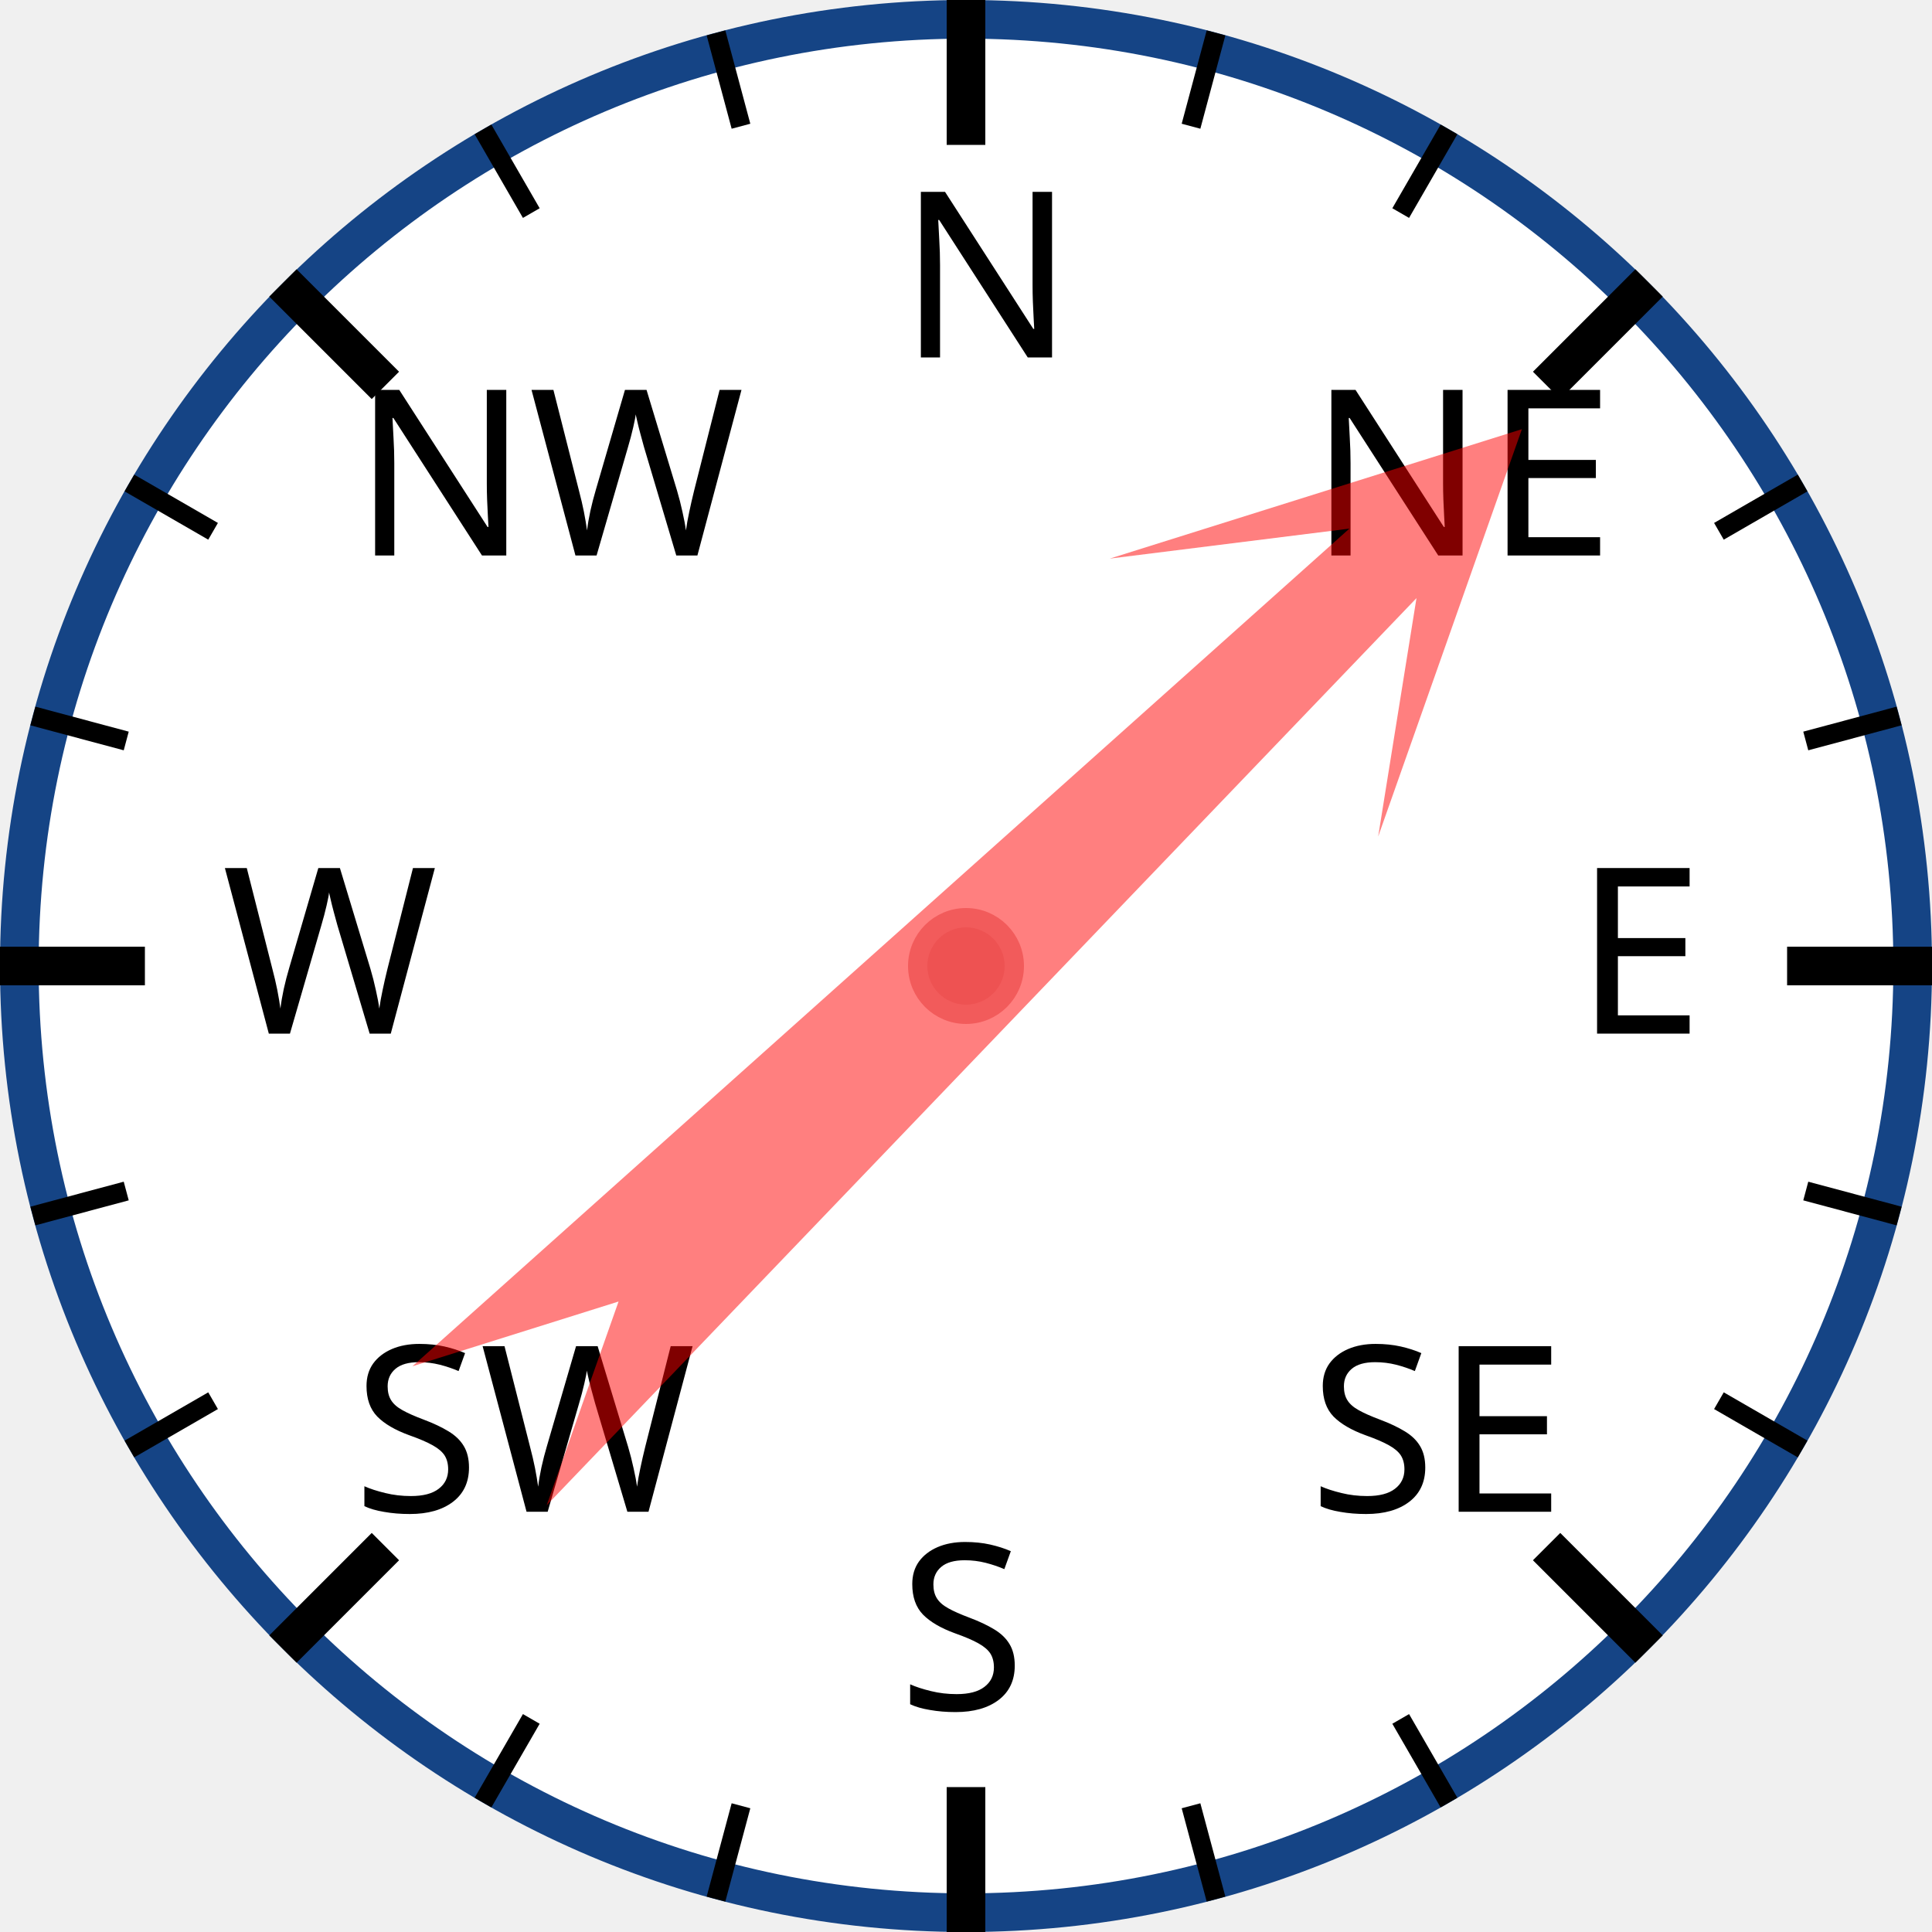
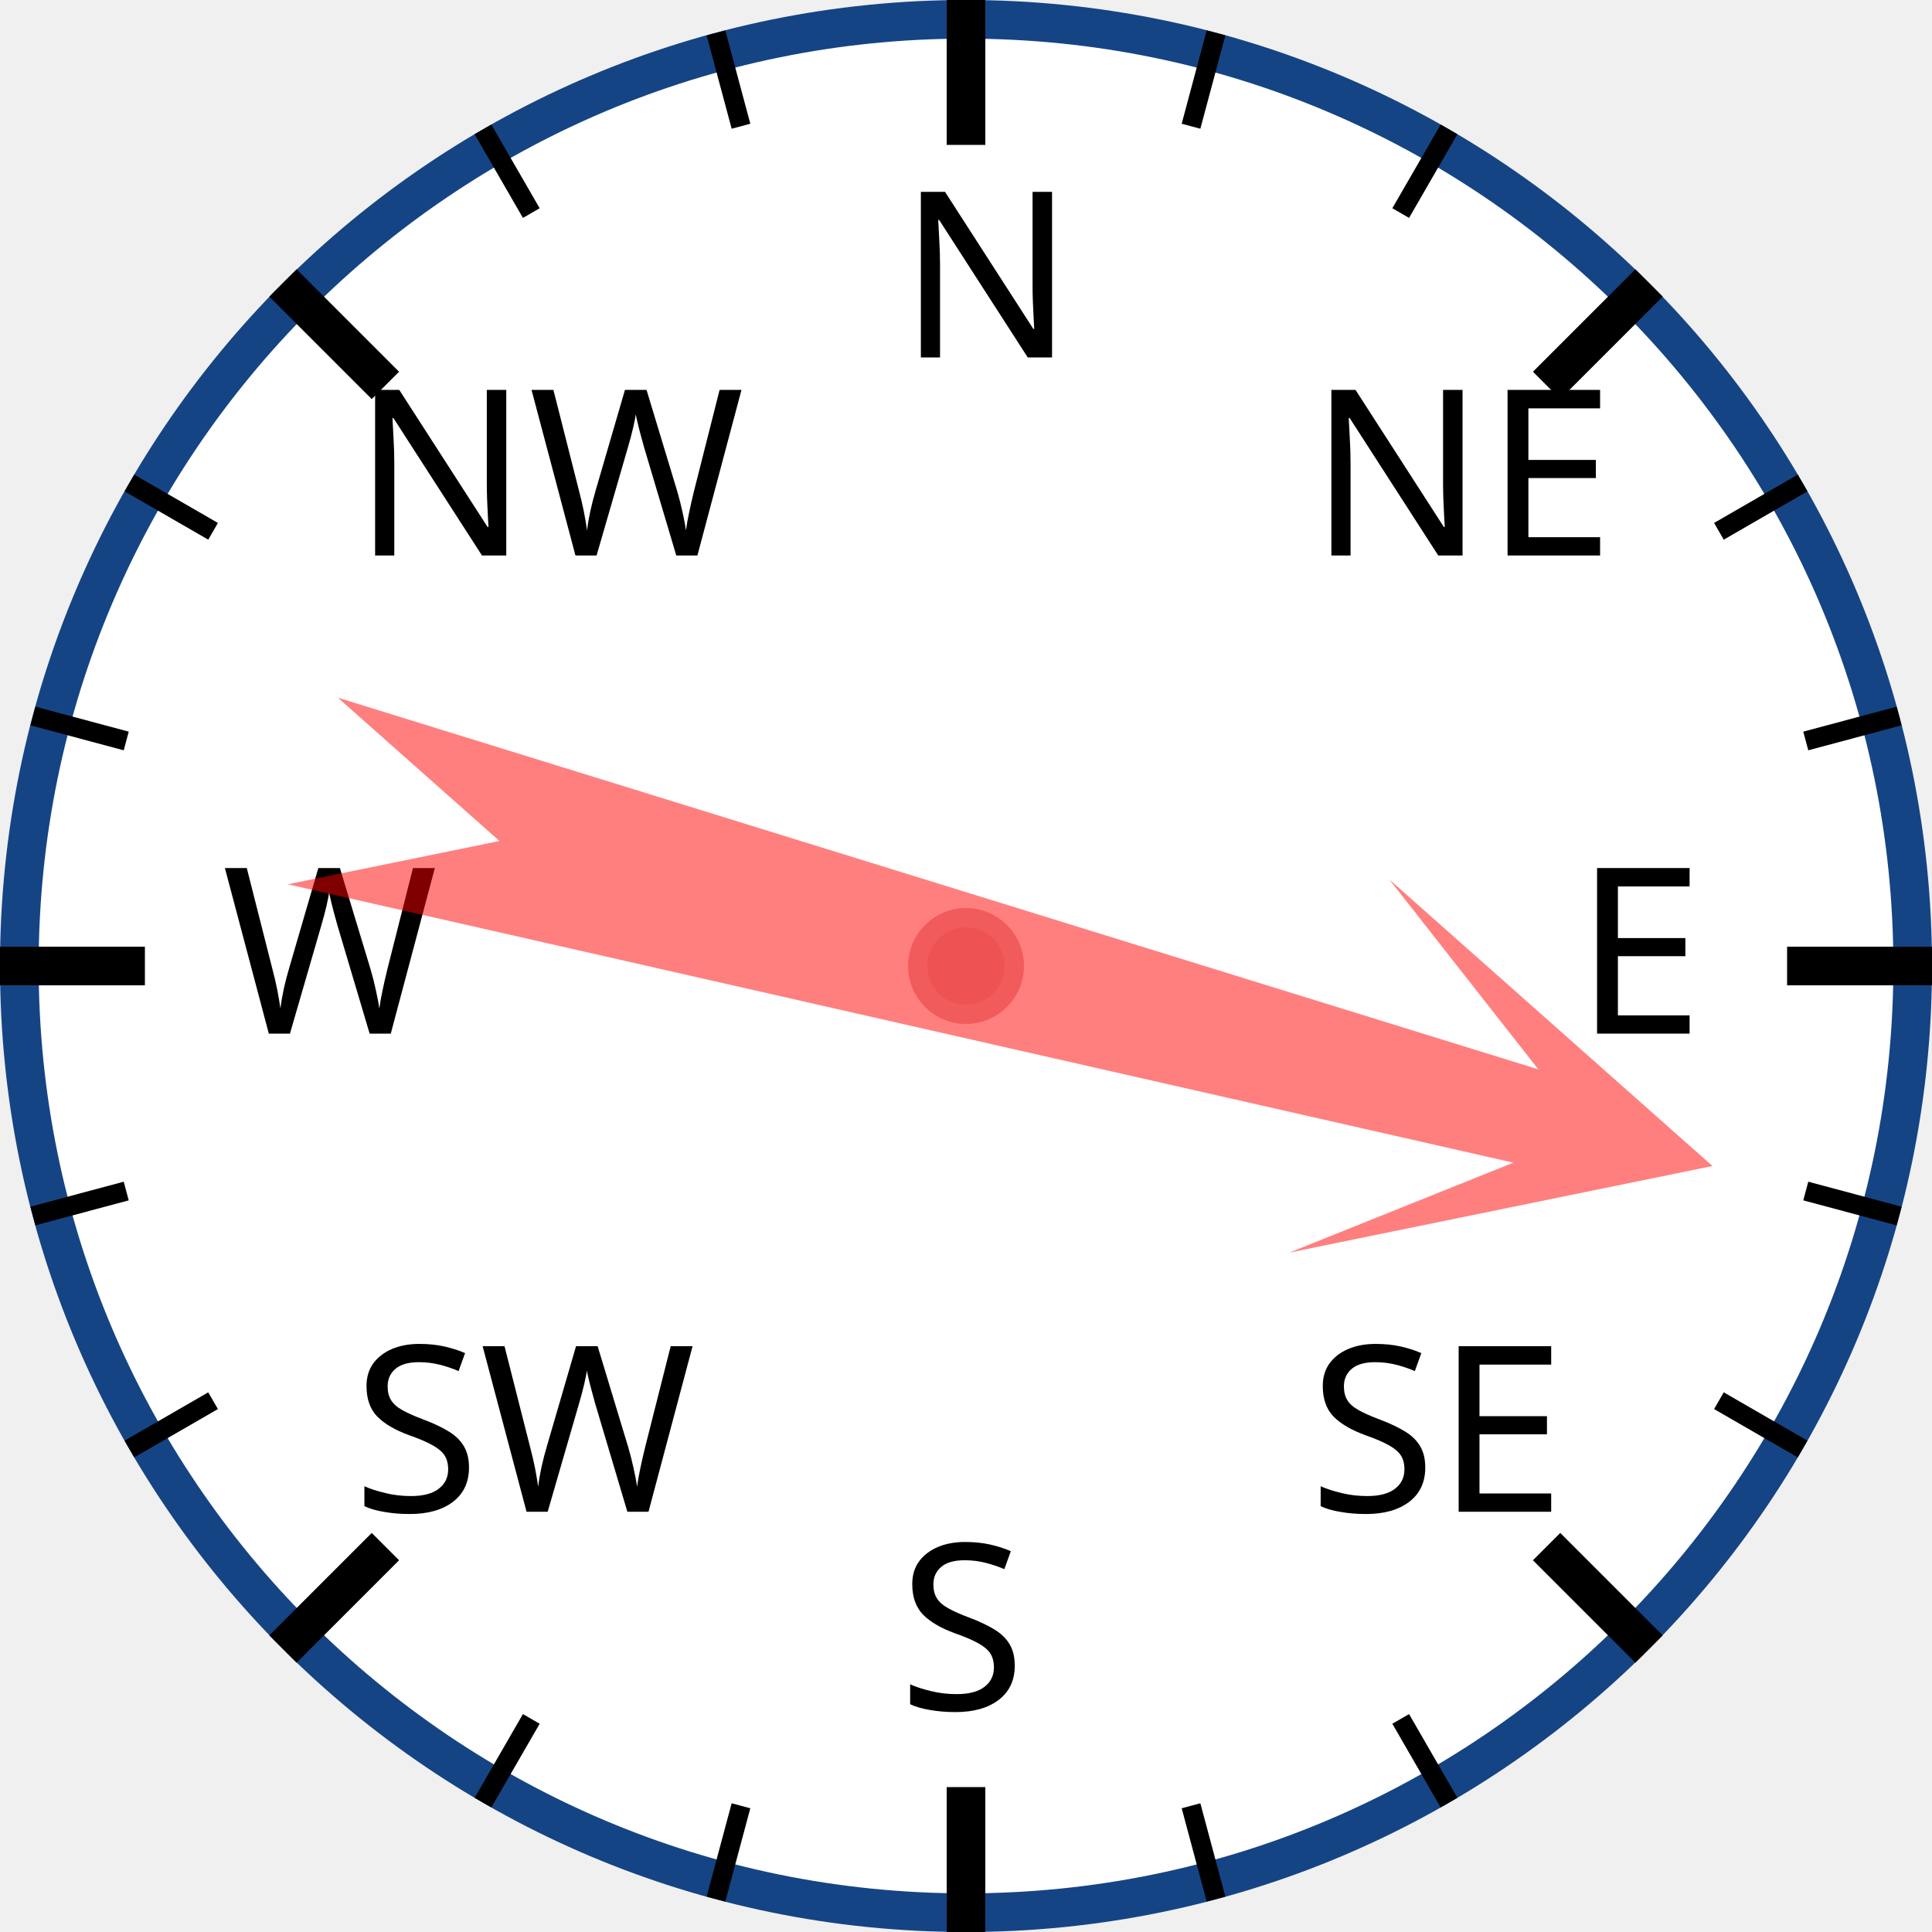
<svg xmlns="http://www.w3.org/2000/svg" width="120px" height="120px" viewBox="0 0 200 200">
  <circle cx="100" cy="100" r="98" style="fill: white; stroke: #154485; stroke-width: 4;" />
  <text x="93.0" y="37.0" style="font-family: sans-serif; font-size: 18pt;">N</text>
  <line x1="100.0" y1="0.0" x2="100.0" y2="15.0" style="stroke: black; stroke-width: 4;" />
  <line x1="74.118" y1="3.407" x2="76.706" y2="13.067" style="stroke: black; stroke-width: 2;" />
  <line x1="50" y1="13.397" x2="55" y2="22.058" style="stroke: black; stroke-width: 2;" />
  <text x="36.503" y="57.503" style="font-family: sans-serif; font-size: 18pt;">NW</text>
  <line x1="29.289" y1="29.289" x2="39.896" y2="39.896" style="stroke: black; stroke-width: 4;" />
  <line x1="13.397" y1="50" x2="22.058" y2="55" style="stroke: black; stroke-width: 2;" />
  <line x1="3.407" y1="74.118" x2="13.067" y2="76.706" style="stroke: black; stroke-width: 2;" />
  <text x="23.0" y="107.0" style="font-family: sans-serif; font-size: 18pt;">W</text>
  <line x1="0.0" y1="100.0" x2="15.0" y2="100.0" style="stroke: black; stroke-width: 4;" />
  <line x1="3.407" y1="125.882" x2="13.067" y2="123.294" style="stroke: black; stroke-width: 2;" />
  <line x1="13.397" y1="150" x2="22.058" y2="145" style="stroke: black; stroke-width: 2;" />
  <text x="36.503" y="156.497" style="font-family: sans-serif; font-size: 18pt;">SW</text>
  <line x1="29.289" y1="170.711" x2="39.896" y2="160.104" style="stroke: black; stroke-width: 4;" />
  <line x1="50" y1="186.603" x2="55" y2="177.942" style="stroke: black; stroke-width: 2;" />
  <line x1="74.118" y1="196.593" x2="76.706" y2="186.933" style="stroke: black; stroke-width: 2;" />
  <text x="93" y="177.0" style="font-family: sans-serif; font-size: 18pt;">S</text>
  <line x1="100" y1="200.0" x2="100" y2="185.0" style="stroke: black; stroke-width: 4;" />
  <line x1="125.882" y1="196.593" x2="123.294" y2="186.933" style="stroke: black; stroke-width: 2;" />
  <line x1="150.0" y1="186.603" x2="145.0" y2="177.942" style="stroke: black; stroke-width: 2;" />
  <text x="135.497" y="156.497" style="font-family: sans-serif; font-size: 18pt;">SE</text>
  <line x1="170.711" y1="170.711" x2="160.104" y2="160.104" style="stroke: black; stroke-width: 4;" />
  <line x1="186.603" y1="150" x2="177.942" y2="145" style="stroke: black; stroke-width: 2;" />
  <line x1="196.593" y1="125.882" x2="186.933" y2="123.294" style="stroke: black; stroke-width: 2;" />
  <text x="163.0" y="107" style="font-family: sans-serif; font-size: 18pt;">E</text>
  <line x1="200.0" y1="100" x2="185.0" y2="100" style="stroke: black; stroke-width: 4;" />
  <line x1="196.593" y1="74.118" x2="186.933" y2="76.706" style="stroke: black; stroke-width: 2;" />
  <line x1="186.603" y1="50" x2="177.942" y2="55" style="stroke: black; stroke-width: 2;" />
  <text x="135.497" y="57.503" style="font-family: sans-serif; font-size: 18pt;">NE</text>
  <line x1="170.711" y1="29.289" x2="160.104" y2="39.896" style="stroke: black; stroke-width: 4;" />
  <line x1="150" y1="13.397" x2="145" y2="22.058" style="stroke: black; stroke-width: 2;" />
  <line x1="125.882" y1="3.407" x2="123.294" y2="13.067" style="stroke: black; stroke-width: 2;" />
-   <polygon points="100 20 120 60 105 40 110 170 100 150 90 170 95 40 80 60" style="fill: red; fill-opacity: 0.5;" transform="rotate(46,100,100)" />
+   <polygon points="100 20 120 60 105 40 110 170 100 150 90 170 95 40 80 60" style="fill: red; fill-opacity: 0.5;" transform="rotate(105,100,100)" />
  <circle cx="100" cy="100" r="5" style="fill: #EE5252; stroke: #F25B5B; stroke-width: 2;" />
</svg>
